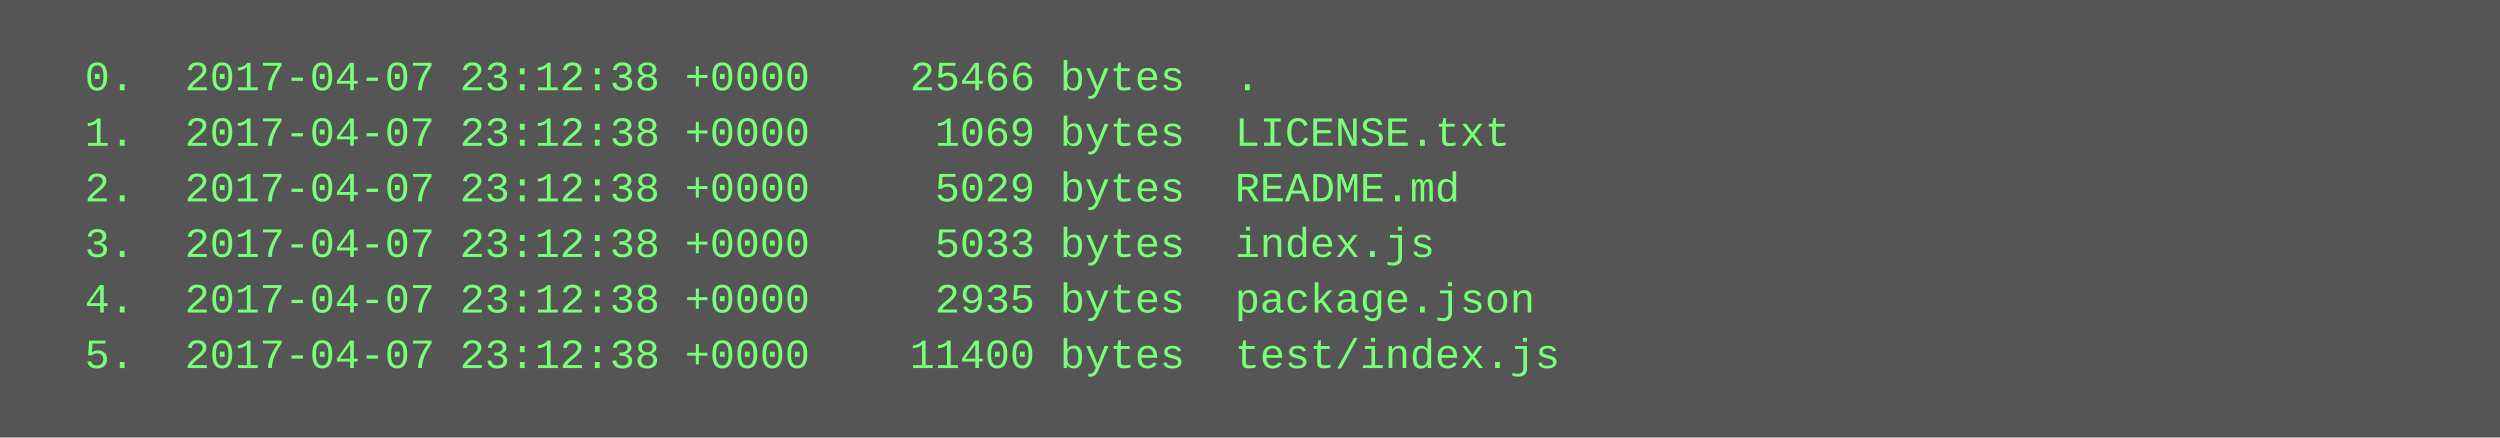
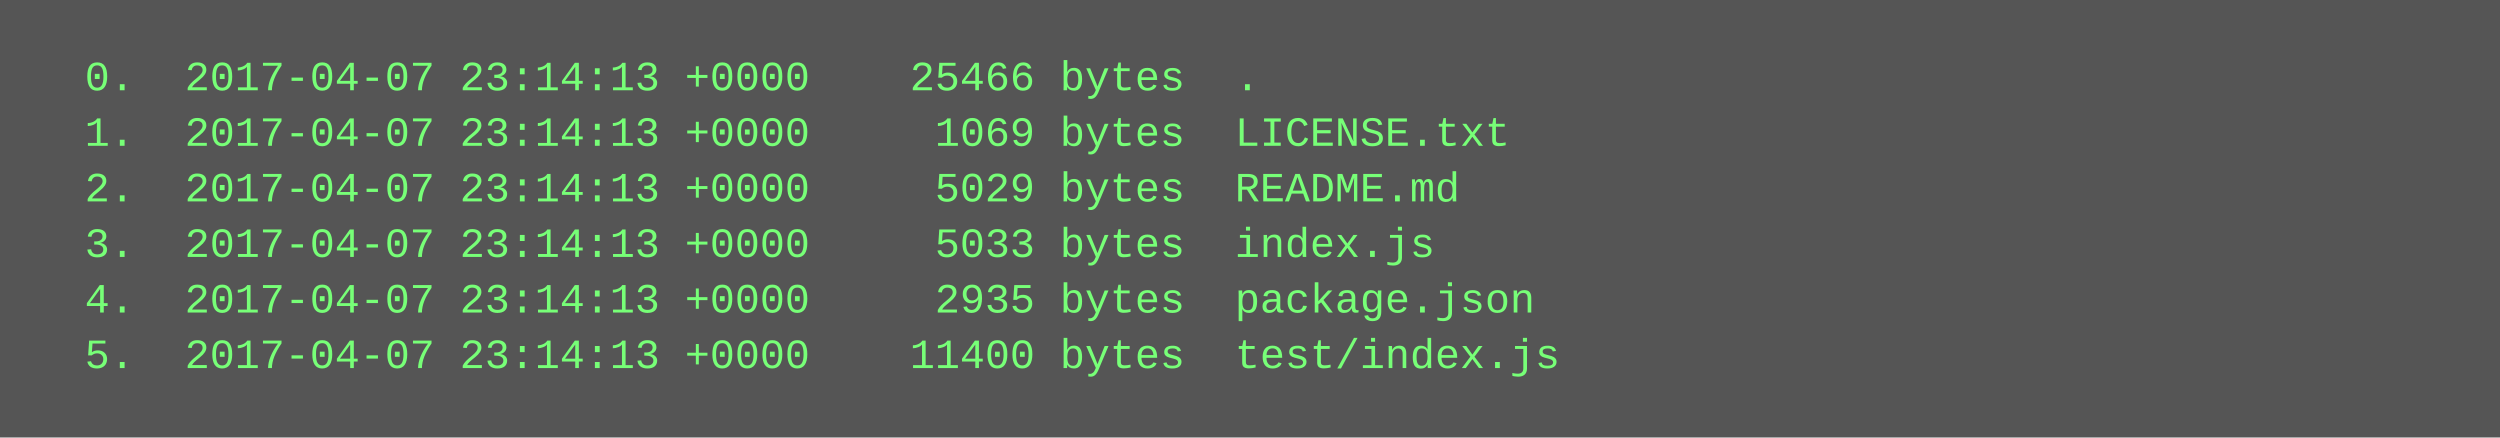
<svg xmlns="http://www.w3.org/2000/svg" height="126" width="720">
  <rect height="126" fill="#555" width="720" />
  <text fill="#7f7" font-family="Courier New" font-size="12" xml:space="preserve">
-     <tspan x="10" y="26">  0.  2017-04-07 23:12:38 +0000    25466 bytes  .</tspan>
-     <tspan x="10" y="42">  1.  2017-04-07 23:12:38 +0000     1069 bytes  LICENSE.txt</tspan>
-     <tspan x="10" y="58">  2.  2017-04-07 23:12:38 +0000     5029 bytes  README.md</tspan>
-     <tspan x="10" y="74">  3.  2017-04-07 23:12:38 +0000     5033 bytes  index.js</tspan>
-     <tspan x="10" y="90">  4.  2017-04-07 23:12:38 +0000     2935 bytes  package.json</tspan>
-     <tspan x="10" y="106">  5.  2017-04-07 23:12:38 +0000    11400 bytes  test/index.js</tspan>
+     <tspan x="10" y="26">  0.  2017-04-07 23:14:13 +0000    25466 bytes  .</tspan>
+     <tspan x="10" y="42">  1.  2017-04-07 23:14:13 +0000     1069 bytes  LICENSE.txt</tspan>
+     <tspan x="10" y="58">  2.  2017-04-07 23:14:13 +0000     5029 bytes  README.md</tspan>
+     <tspan x="10" y="74">  3.  2017-04-07 23:14:13 +0000     5033 bytes  index.js</tspan>
+     <tspan x="10" y="90">  4.  2017-04-07 23:14:13 +0000     2935 bytes  package.json</tspan>
+     <tspan x="10" y="106">  5.  2017-04-07 23:14:13 +0000    11400 bytes  test/index.js</tspan>
  </text>
</svg>
